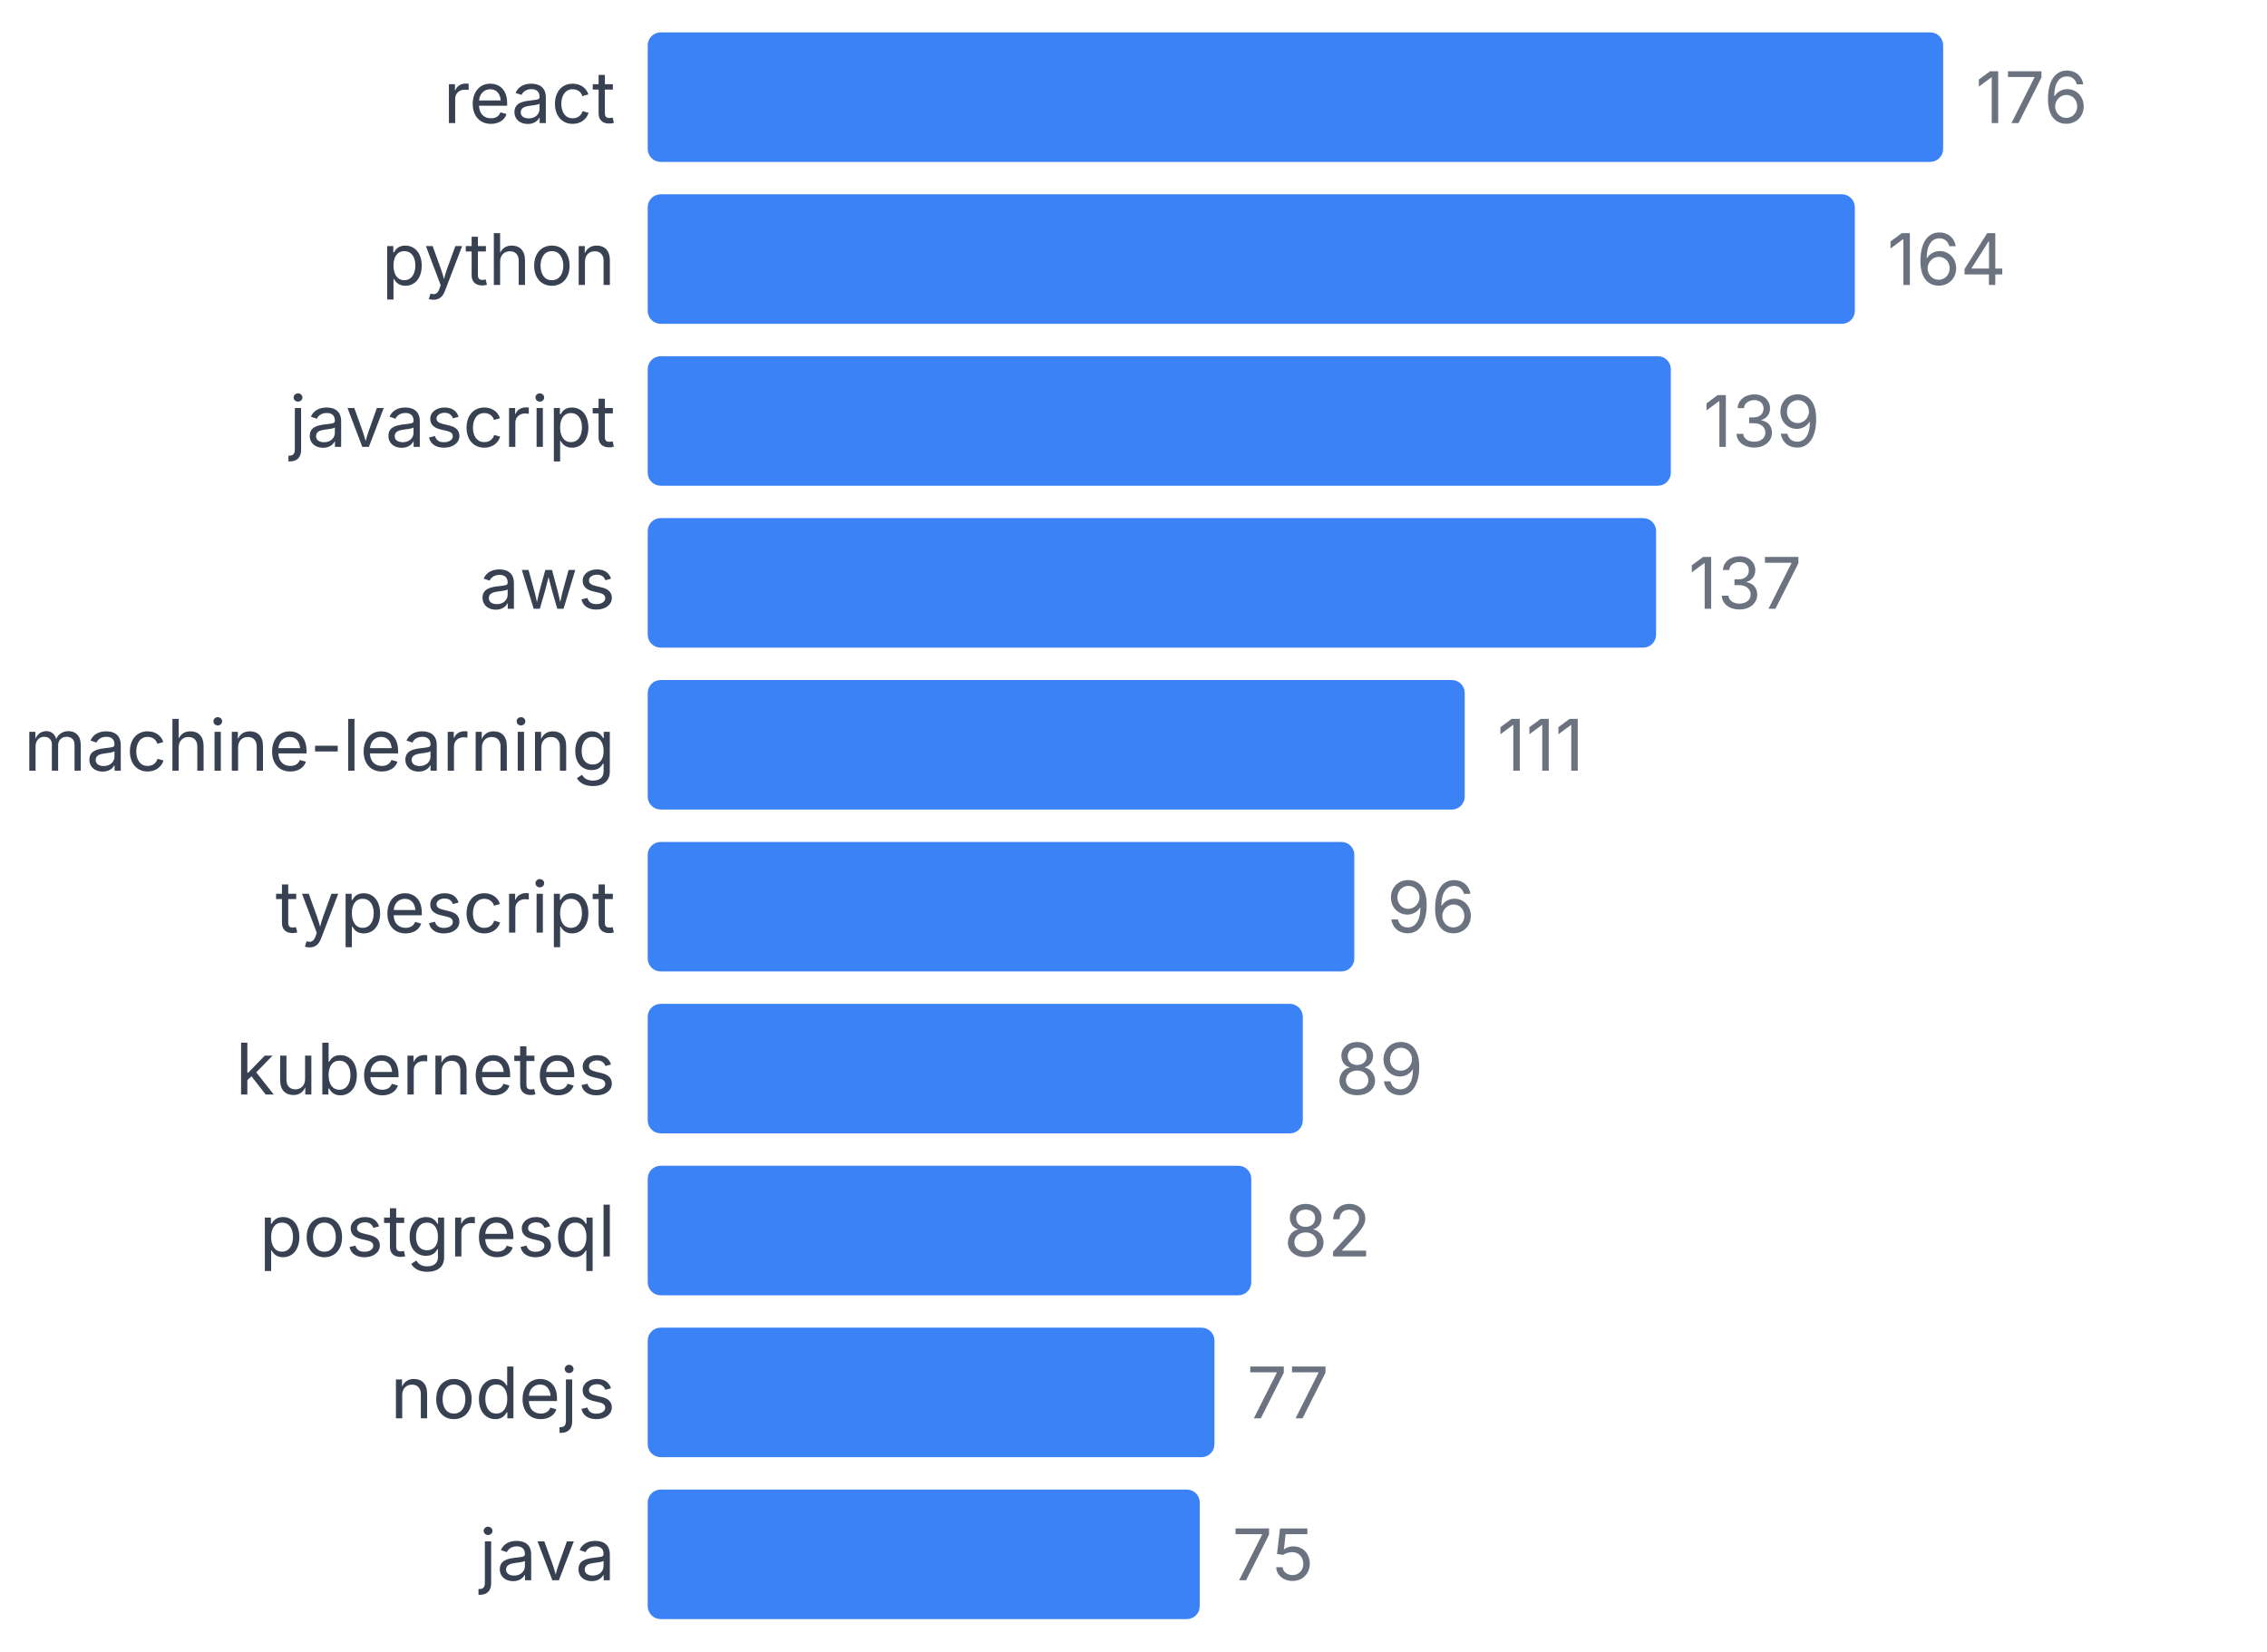
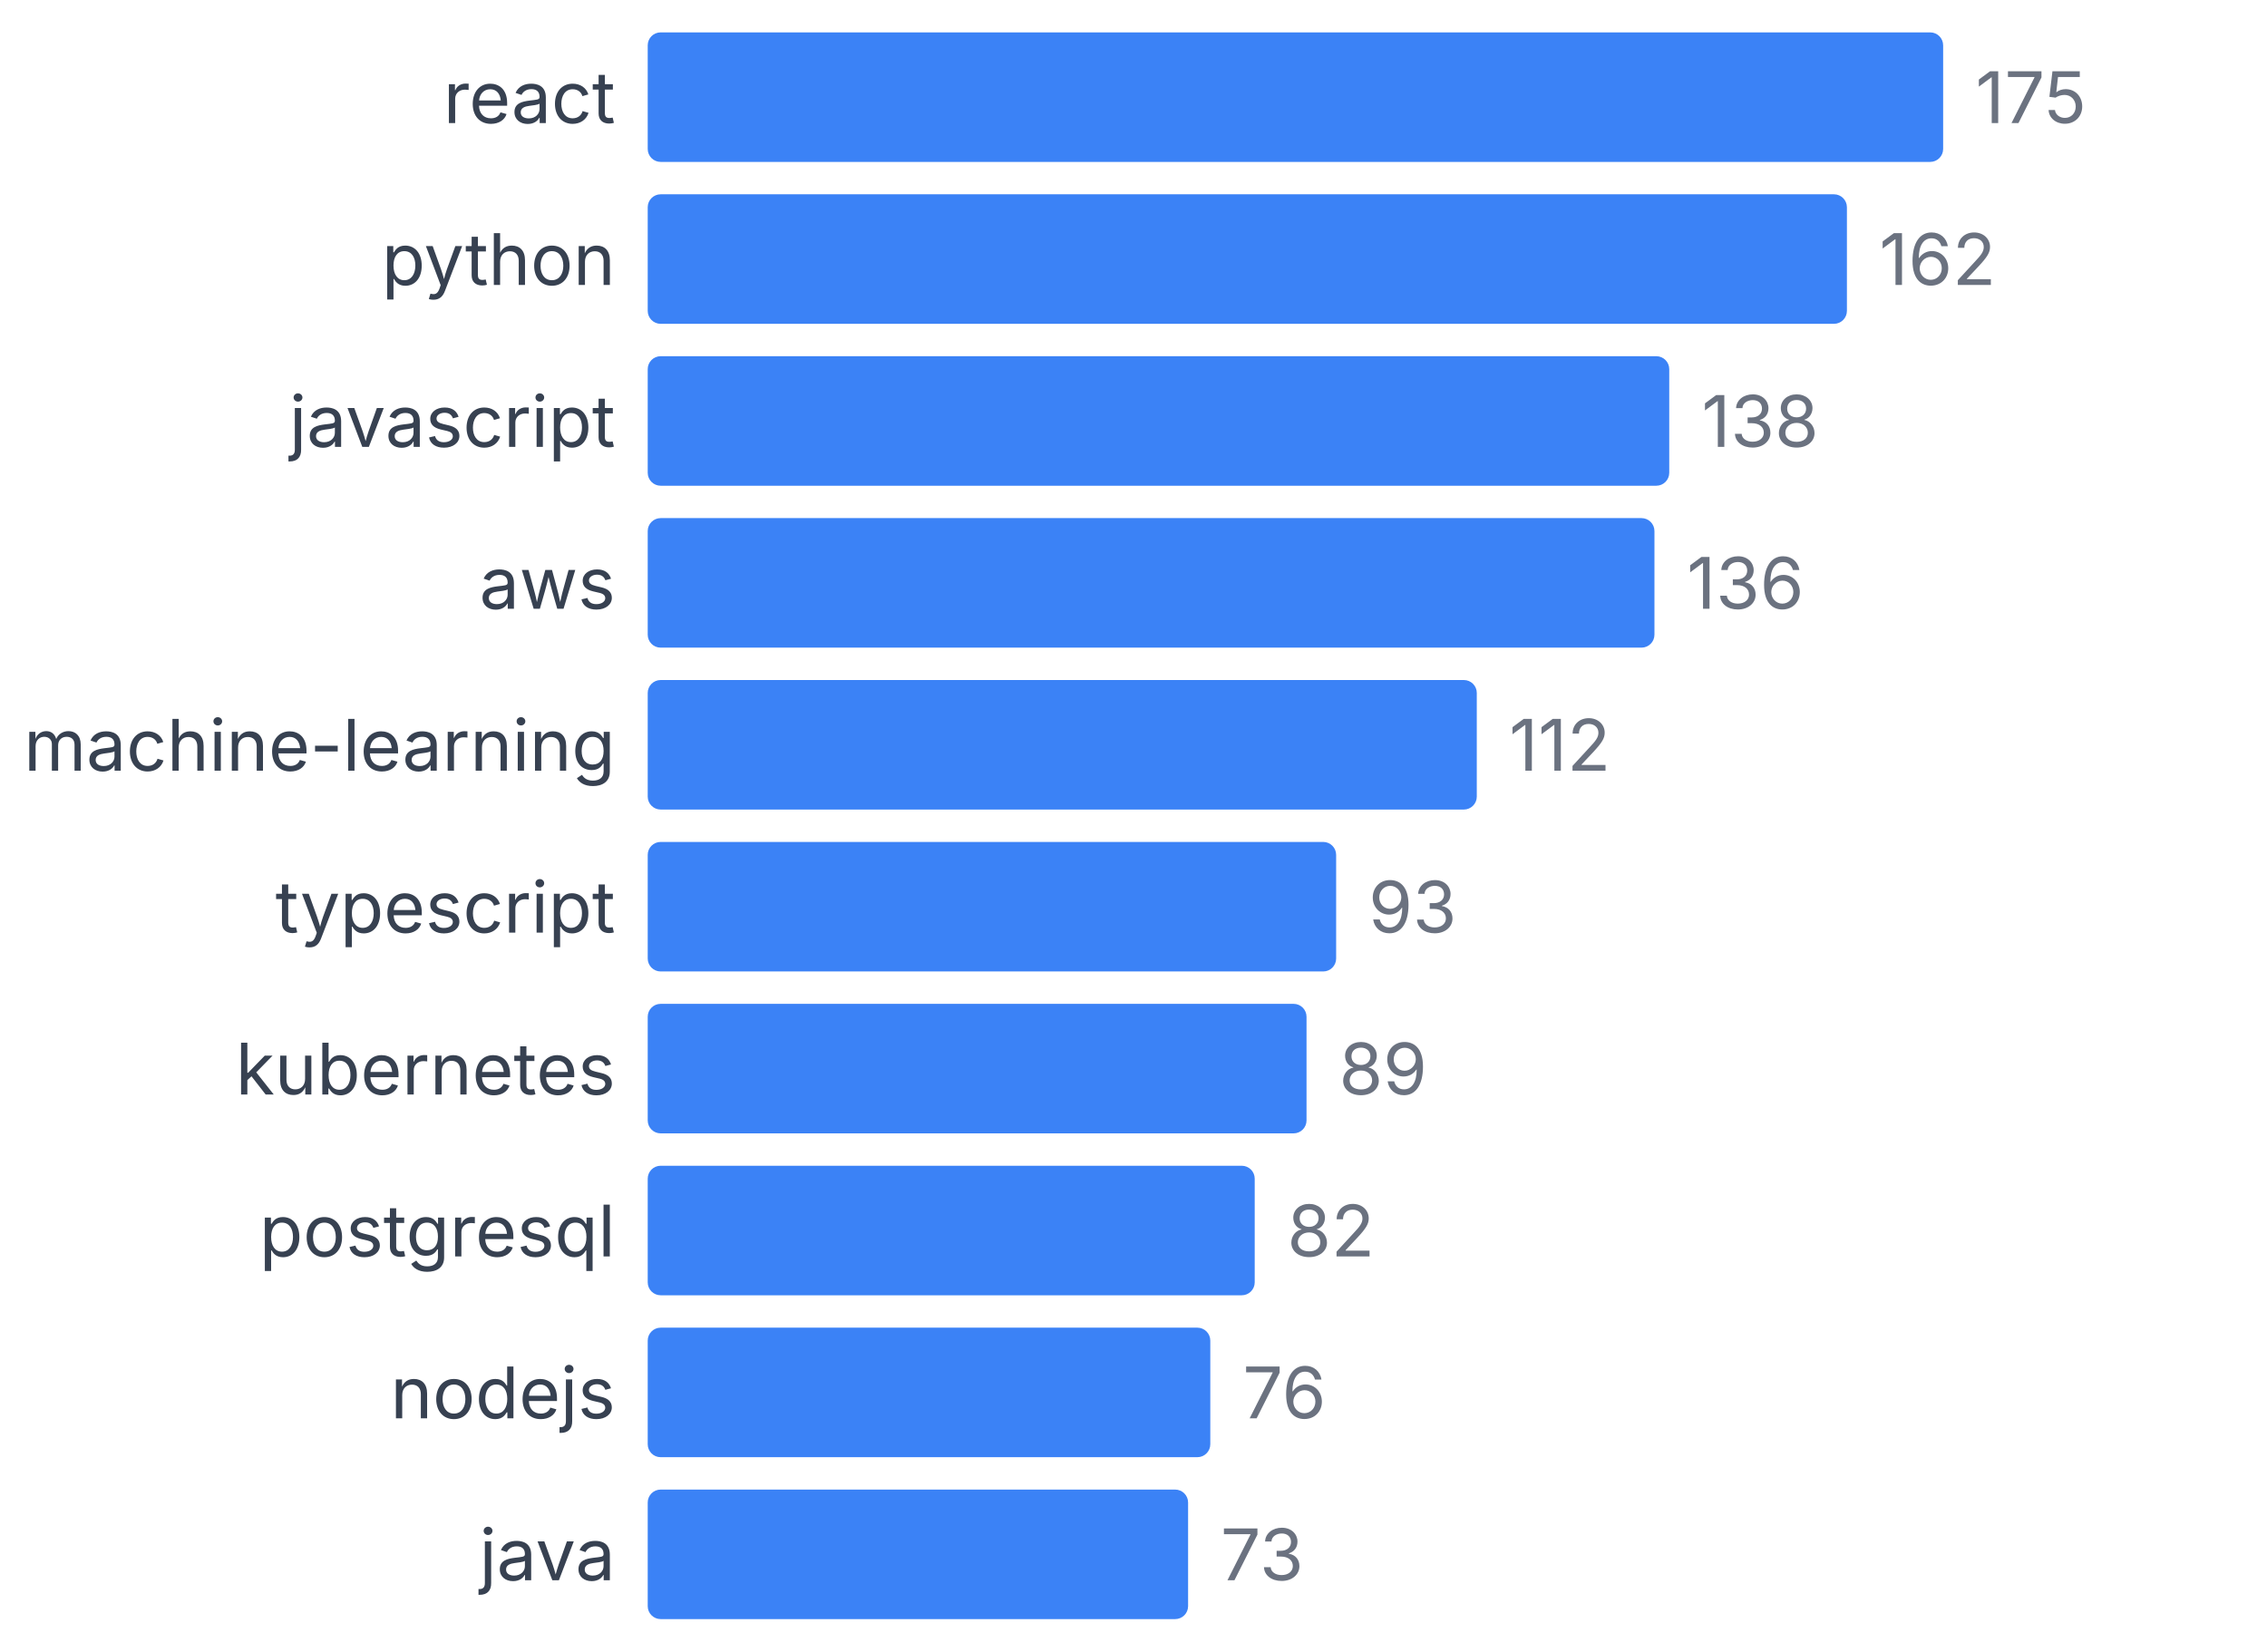
<svg xmlns="http://www.w3.org/2000/svg" width="350" height="255" viewBox="0 0 350 255">
  <style>
    text { font-family: system-ui, -apple-system, sans-serif; }
  </style>
  <text x="95" y="19" text-anchor="end" font-size="11" fill="#374151">react</text>
  <rect x="100" y="5" width="200" height="20" fill="#3b82f6" rx="2" />
-   <text x="305" y="19" font-size="11" fill="#6b7280">176</text>
+   <text x="305" y="19" font-size="11" fill="#6b7280">175</text>
  <text x="95" y="44" text-anchor="end" font-size="11" fill="#374151">python</text>
-   <rect x="100" y="30" width="186.364" height="20" fill="#3b82f6" rx="2" />
-   <text x="291.364" y="44" font-size="11" fill="#6b7280">164</text>
+   <rect x="100" y="30" width="185.143" height="20" fill="#3b82f6" rx="2" />
+   <text x="290.143" y="44" font-size="11" fill="#6b7280">162</text>
  <text x="95" y="69" text-anchor="end" font-size="11" fill="#374151">javascript</text>
-   <rect x="100" y="55" width="157.955" height="20" fill="#3b82f6" rx="2" />
-   <text x="262.955" y="69" font-size="11" fill="#6b7280">139</text>
+   <rect x="100" y="55" width="157.714" height="20" fill="#3b82f6" rx="2" />
+   <text x="262.714" y="69" font-size="11" fill="#6b7280">138</text>
  <text x="95" y="94" text-anchor="end" font-size="11" fill="#374151">aws</text>
-   <rect x="100" y="80" width="155.682" height="20" fill="#3b82f6" rx="2" />
-   <text x="260.682" y="94" font-size="11" fill="#6b7280">137</text>
+   <rect x="100" y="80" width="155.429" height="20" fill="#3b82f6" rx="2" />
+   <text x="260.429" y="94" font-size="11" fill="#6b7280">136</text>
  <text x="95" y="119" text-anchor="end" font-size="11" fill="#374151">machine-learning</text>
-   <rect x="100" y="105" width="126.136" height="20" fill="#3b82f6" rx="2" />
-   <text x="231.136" y="119" font-size="11" fill="#6b7280">111</text>
+   <rect x="100" y="105" width="128" height="20" fill="#3b82f6" rx="2" />
+   <text x="233" y="119" font-size="11" fill="#6b7280">112</text>
  <text x="95" y="144" text-anchor="end" font-size="11" fill="#374151">typescript</text>
-   <rect x="100" y="130" width="109.091" height="20" fill="#3b82f6" rx="2" />
-   <text x="214.091" y="144" font-size="11" fill="#6b7280">96</text>
+   <rect x="100" y="130" width="106.286" height="20" fill="#3b82f6" rx="2" />
+   <text x="211.286" y="144" font-size="11" fill="#6b7280">93</text>
  <text x="95" y="169" text-anchor="end" font-size="11" fill="#374151">kubernetes</text>
-   <rect x="100" y="155" width="101.136" height="20" fill="#3b82f6" rx="2" />
-   <text x="206.136" y="169" font-size="11" fill="#6b7280">89</text>
+   <rect x="100" y="155" width="101.714" height="20" fill="#3b82f6" rx="2" />
+   <text x="206.714" y="169" font-size="11" fill="#6b7280">89</text>
  <text x="95" y="194" text-anchor="end" font-size="11" fill="#374151">postgresql</text>
-   <rect x="100" y="180" width="93.182" height="20" fill="#3b82f6" rx="2" />
-   <text x="198.182" y="194" font-size="11" fill="#6b7280">82</text>
+   <rect x="100" y="180" width="93.714" height="20" fill="#3b82f6" rx="2" />
+   <text x="198.714" y="194" font-size="11" fill="#6b7280">82</text>
  <text x="95" y="219" text-anchor="end" font-size="11" fill="#374151">nodejs</text>
-   <rect x="100" y="205" width="87.5" height="20" fill="#3b82f6" rx="2" />
-   <text x="192.5" y="219" font-size="11" fill="#6b7280">77</text>
+   <rect x="100" y="205" width="86.857" height="20" fill="#3b82f6" rx="2" />
+   <text x="191.857" y="219" font-size="11" fill="#6b7280">76</text>
  <text x="95" y="244" text-anchor="end" font-size="11" fill="#374151">java</text>
-   <rect x="100" y="230" width="85.227" height="20" fill="#3b82f6" rx="2" />
-   <text x="190.227" y="244" font-size="11" fill="#6b7280">75</text>
+   <rect x="100" y="230" width="83.429" height="20" fill="#3b82f6" rx="2" />
+   <text x="188.429" y="244" font-size="11" fill="#6b7280">73</text>
</svg>
